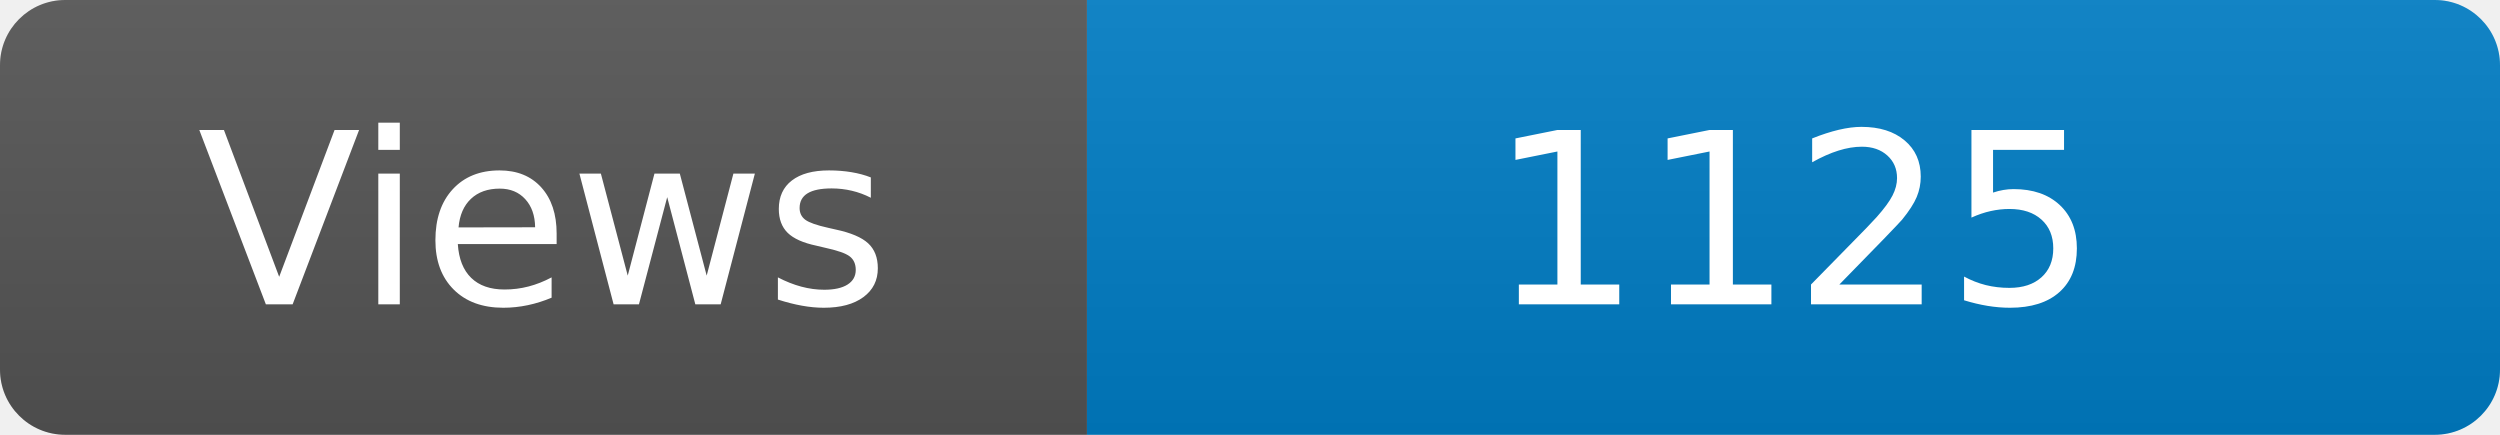
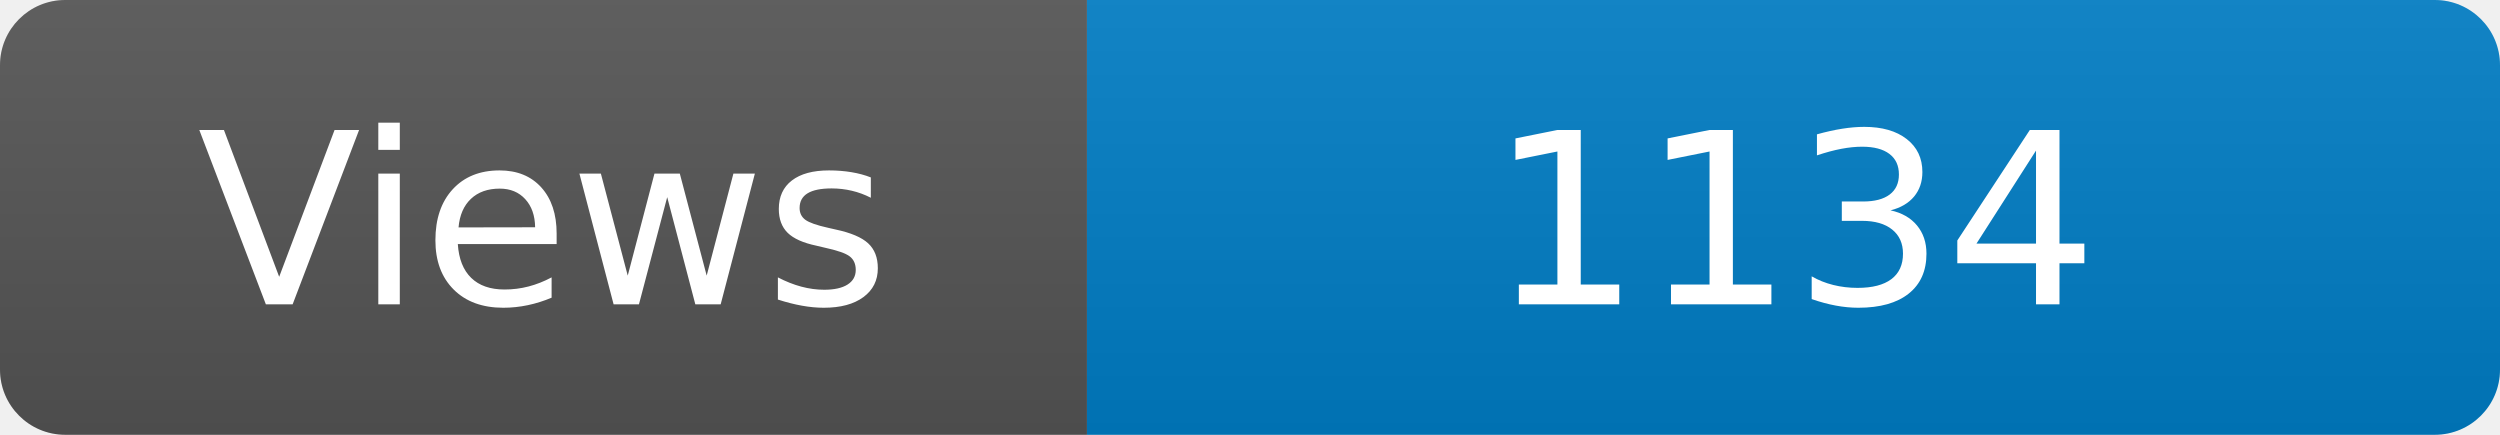
<svg xmlns="http://www.w3.org/2000/svg" width="115" height="20" role="img" aria-label="Maintained?: yes">
  <linearGradient id="s" x2="0" y2="100%">
    <stop offset="0" stop-color="#bbb" stop-opacity=".1" />
    <stop offset="1" stop-opacity=".1" />
  </linearGradient>
  <clipPath id="r">
    <rect width="115" height="20" rx="3" fill="#fff" />
  </clipPath>
  <g clip-path="url(#r)">
    <rect width="50" height="20" fill="#555" />
    <rect x="50" width="160" height="20" fill="#007ec6" />
    <rect width="115" height="20" fill="url(#s)" />
  </g>
  <g fill="#fff" text-anchor="middle" font-family="Verdana,Geneva,DejaVu Sans,sans-serif" font-size="110">
    <text x="250" y="140" transform="scale(.1)" fill="#fff">Views</text>
-     <text x="825" y="140" transform="scale(.1)" fill="#fff">1125</text>
+     <text x="825" y="140" transform="scale(.1)" fill="#fff">1134</text>
  </g>
</svg>
